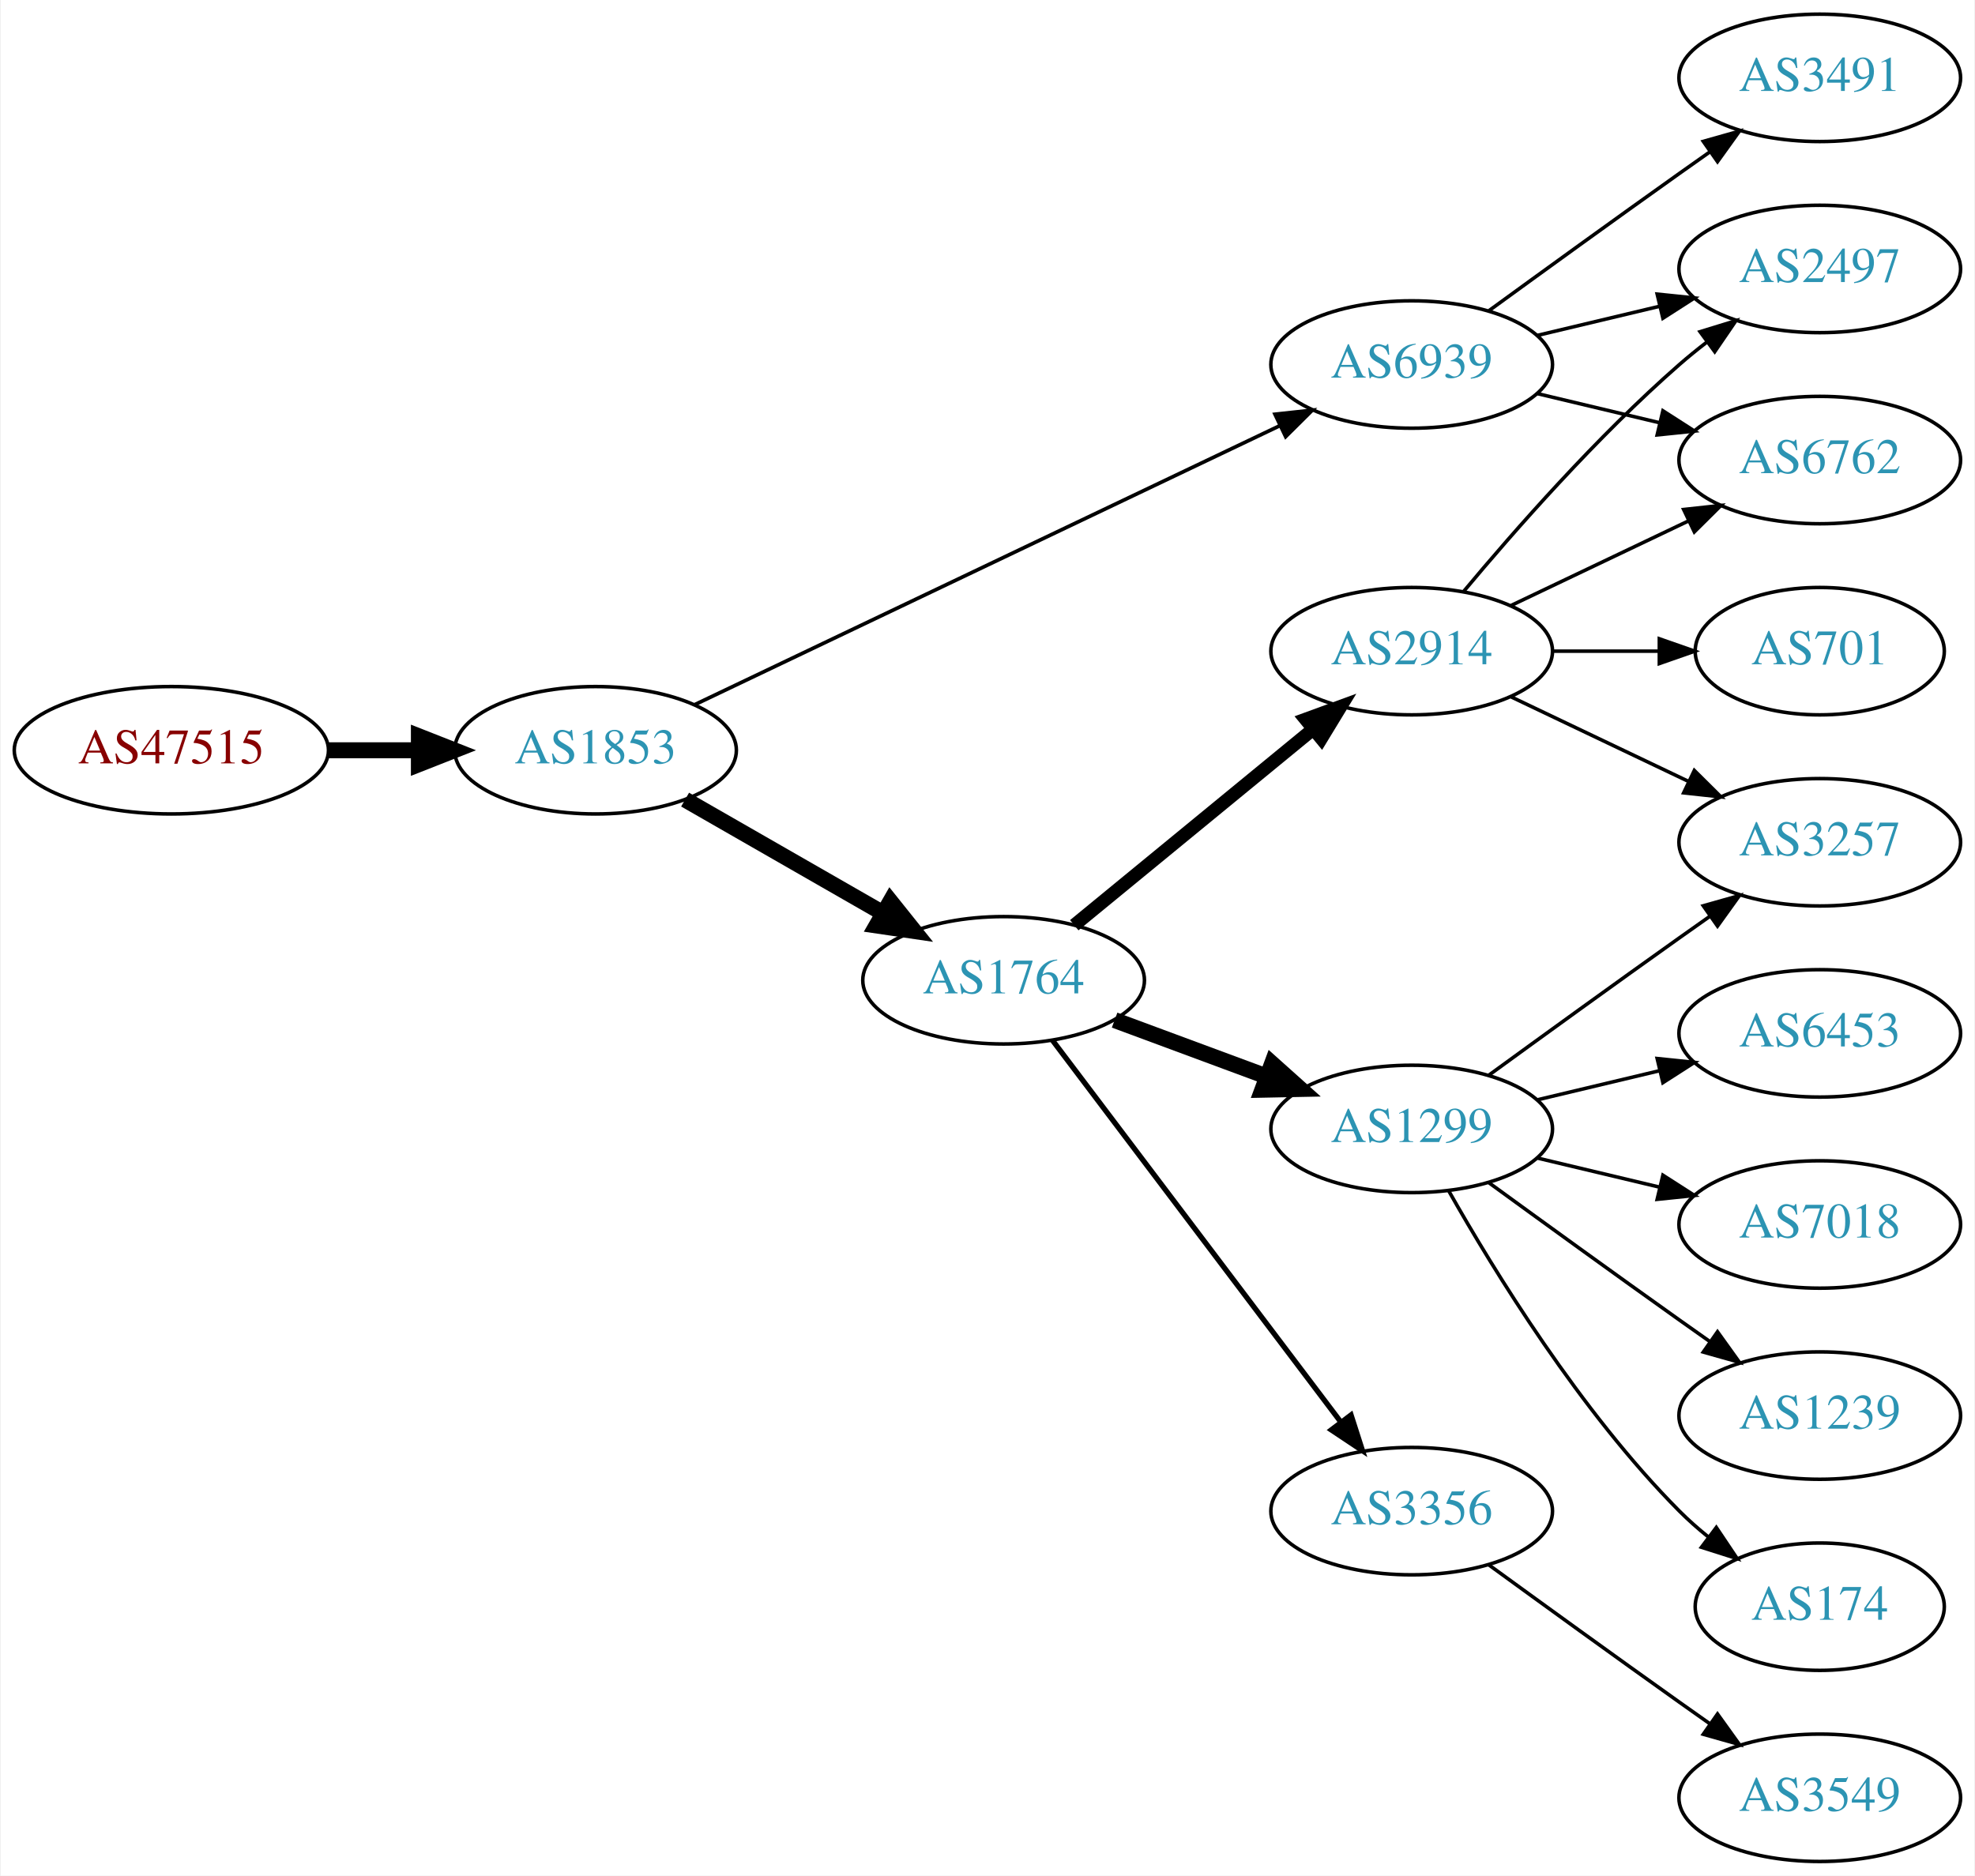
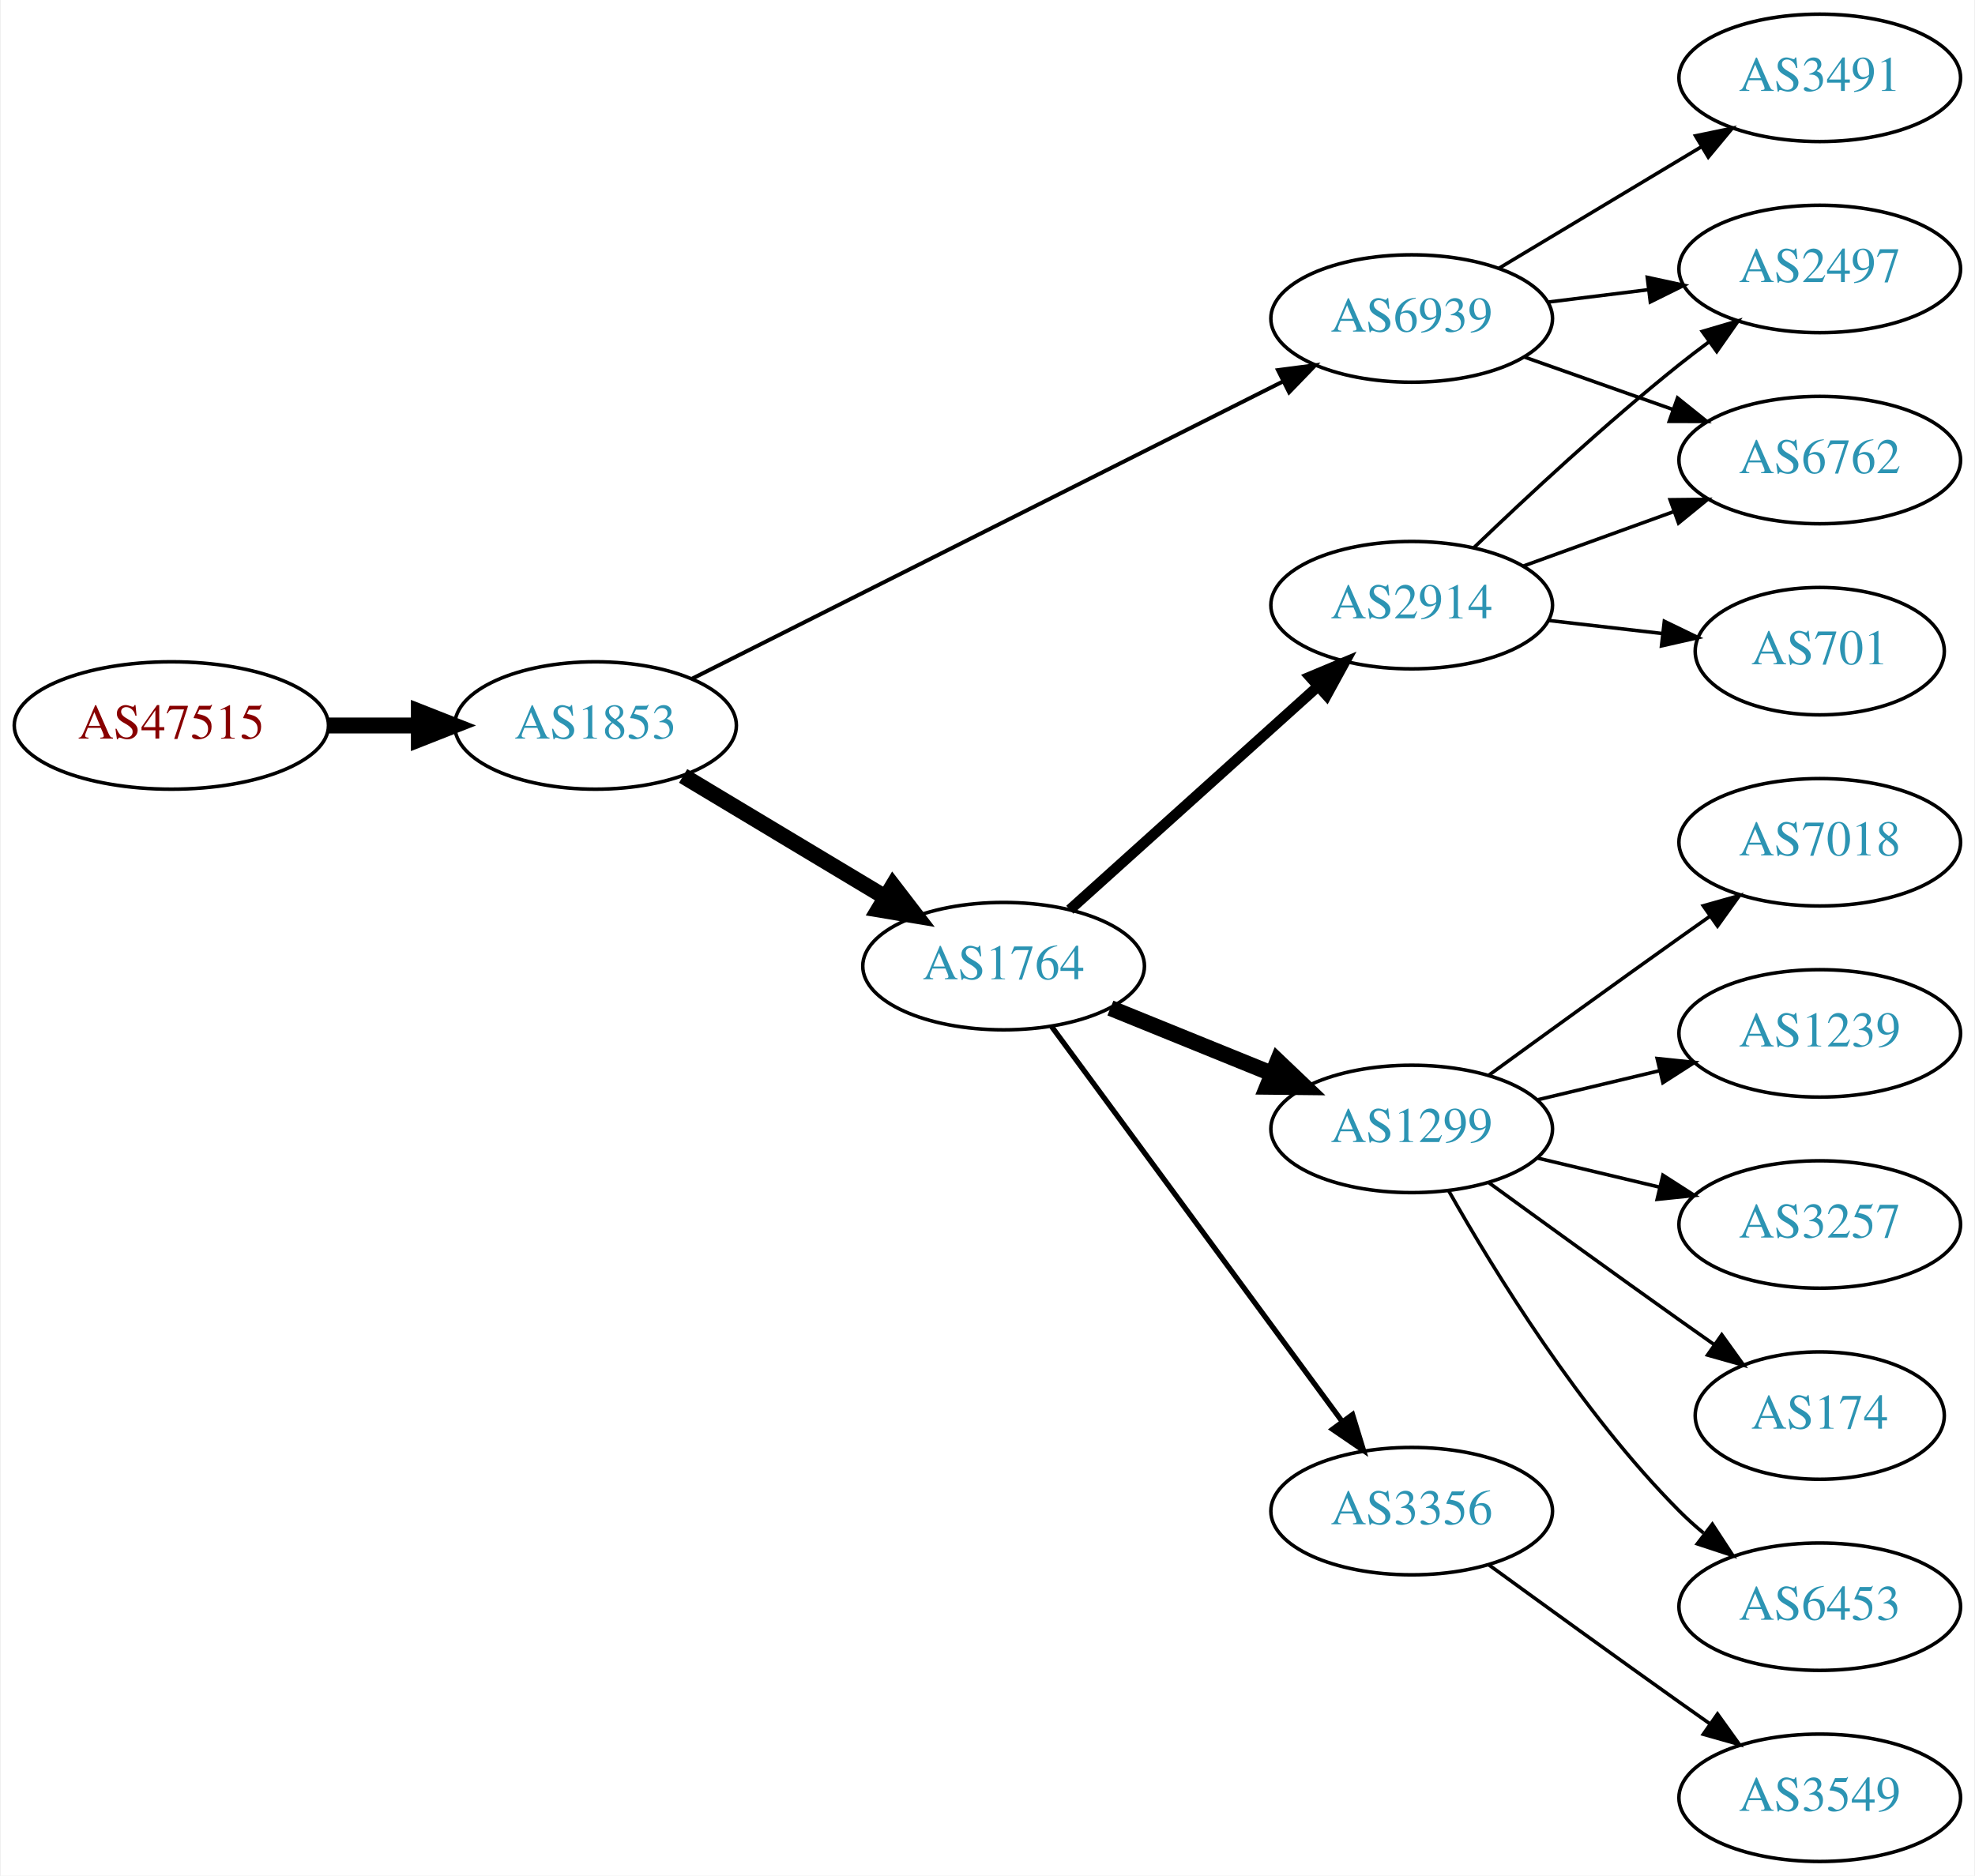
<svg xmlns="http://www.w3.org/2000/svg" xmlns:xlink="http://www.w3.org/1999/xlink" width="558pt" height="530pt" viewBox="0.00 0.00 557.56 530.00">
  <g id="graph0" class="graph" transform="scale(1 1) rotate(0) translate(4 526)">
    <polygon fill="white" stroke="none" points="-4,4 -4,-526 553.564,-526 553.564,4 -4,4" />
    <g id="node1" class="node">
      <g id="a_node1">
        <a xlink:href="/asn/47515" xlink:title="AS47515 ~ BMI-GOVIX [AT]">
-           <ellipse fill="#ffffff" stroke="black" cx="44.196" cy="-314" rx="44.393" ry="18" />
-           <text text-anchor="middle" x="44.196" y="-310.3" font-family="Times,serif" font-size="14.00" fill="#880000">AS47515</text>
+           <ellipse fill="#ffffff" stroke="black" cx="44.196" cy="-321" rx="44.393" ry="18" />
+           <text text-anchor="middle" x="44.196" y="-317.3" font-family="Times,serif" font-size="14.00" fill="#880000">AS47515</text>
        </a>
      </g>
    </g>
    <g id="node2" class="node">
      <g id="a_node2">
        <a xlink:href="/asn/1853" xlink:title="AS1853 ~ ACOnet Backbone [AT]">
-           <ellipse fill="#ffffff" stroke="black" cx="164.039" cy="-314" rx="39.794" ry="18" />
-           <text text-anchor="middle" x="164.039" y="-310.3" font-family="Times,serif" font-size="14.00" fill="#2c94b3">AS1853</text>
+           <ellipse fill="#ffffff" stroke="black" cx="164.039" cy="-321" rx="39.794" ry="18" />
+           <text text-anchor="middle" x="164.039" y="-317.3" font-family="Times,serif" font-size="14.00" fill="#2c94b3">AS1853</text>
        </a>
      </g>
    </g>
    <g id="edge1" class="edge">
-       <path fill="none" stroke="black" stroke-width="4.5" d="M88.407,-314C96.72,-314 105.482,-314 113.965,-314" />
-       <polygon fill="black" stroke="black" stroke-width="4.5" points="114.123,-317.938 124.123,-314 114.123,-310.063 114.123,-317.938" />
+       <path fill="none" stroke="black" stroke-width="4.5" d="M88.407,-321C96.72,-321 105.482,-321 113.965,-321" />
+       <polygon fill="black" stroke="black" stroke-width="4.5" points="114.123,-324.938 124.123,-321 114.123,-317.063 114.123,-324.938" />
    </g>
    <g id="node3" class="node">
      <g id="a_node3">
-         <a xlink:href="/asn/6939" xlink:title="AS6939 ~ Hurricane Electric LLC [US]">
-           <ellipse fill="#ffffff" stroke="black" cx="394.625" cy="-423" rx="39.794" ry="18" />
-           <text text-anchor="middle" x="394.625" y="-419.3" font-family="Times,serif" font-size="14.00" fill="#2c94b3">AS6939</text>
+         <a xlink:href="/asn/1764" xlink:title="AS1764 ~ NEXTLAYER-AS [AT]">
+           <ellipse fill="#ffffff" stroke="black" cx="279.332" cy="-253" rx="39.794" ry="18" />
+           <text text-anchor="middle" x="279.332" y="-249.3" font-family="Times,serif" font-size="14.00" fill="#2c94b3">AS1764</text>
        </a>
      </g>
    </g>
    <g id="edge2" class="edge">
-       <path fill="none" stroke="black" stroke-width="1.038" d="M192.158,-326.932C233.23,-346.517 311.279,-383.734 357.244,-405.652" />
-       <polygon fill="black" stroke="black" stroke-width="1.038" points="356.008,-408.94 366.54,-410.085 359.021,-402.622 356.008,-408.94" />
+       <path fill="none" stroke="black" stroke-width="4.5" d="M188.789,-306.745C205.405,-296.771 227.801,-283.329 246.038,-272.383" />
+       <polygon fill="black" stroke="black" stroke-width="4.5" points="248.065,-275.759 254.613,-267.236 244.012,-269.007 248.065,-275.759" />
    </g>
    <g id="node4" class="node">
      <g id="a_node4">
-         <a xlink:href="/asn/1764" xlink:title="AS1764 ~ NEXTLAYER-AS [AT]">
-           <ellipse fill="#ffffff" stroke="black" cx="279.332" cy="-249" rx="39.794" ry="18" />
-           <text text-anchor="middle" x="279.332" y="-245.3" font-family="Times,serif" font-size="14.00" fill="#2c94b3">AS1764</text>
+         <a xlink:href="/asn/6939" xlink:title="AS6939 ~ Hurricane Electric LLC [US]">
+           <ellipse fill="#ffffff" stroke="black" cx="394.625" cy="-436" rx="39.794" ry="18" />
+           <text text-anchor="middle" x="394.625" y="-432.3" font-family="Times,serif" font-size="14.00" fill="#2c94b3">AS6939</text>
        </a>
      </g>
    </g>
    <g id="edge3" class="edge">
-       <path fill="none" stroke="black" stroke-width="4.5" d="M189.343,-300.056C205.621,-290.717 227.257,-278.303 245.119,-268.055" />
-       <polygon fill="black" stroke="black" stroke-width="4.5" points="247.353,-271.313 254.068,-262.921 243.434,-264.482 247.353,-271.313" />
+       <path fill="none" stroke="black" stroke-width="1.125" d="M191.26,-334.192C232.402,-354.89 312.176,-395.024 358.322,-418.24" />
+       <polygon fill="black" stroke="black" stroke-width="1.125" points="356.851,-421.418 367.358,-422.785 359.997,-415.164 356.851,-421.418" />
    </g>
    <g id="node5" class="node">
      <g id="a_node5">
+         <a xlink:href="/asn/2914" xlink:title="AS2914 ~ NTT America, Inc. [US]">
+           <ellipse fill="#ffffff" stroke="black" cx="394.625" cy="-355" rx="39.794" ry="18" />
+           <text text-anchor="middle" x="394.625" y="-351.3" font-family="Times,serif" font-size="14.00" fill="#2c94b3">AS2914</text>
+         </a>
+       </g>
+     </g>
+     <g id="edge4" class="edge">
+       <path fill="none" stroke="black" stroke-width="3" d="M298.034,-268.938C316.879,-285.904 346.869,-312.905 368.23,-332.137" />
+       <polygon fill="black" stroke="black" stroke-width="3" points="365.899,-334.748 375.673,-338.838 370.583,-329.546 365.899,-334.748" />
+     </g>
+     <g id="node6" class="node">
+       <g id="a_node6">
+         <a xlink:href="/asn/1299" xlink:title="AS1299 ~ Telia Carrier [EU]">
+           <ellipse fill="#ffffff" stroke="black" cx="394.625" cy="-207" rx="39.794" ry="18" />
+           <text text-anchor="middle" x="394.625" y="-203.3" font-family="Times,serif" font-size="14.00" fill="#2c94b3">AS1299</text>
+         </a>
+       </g>
+     </g>
+     <g id="edge5" class="edge">
+       <path fill="none" stroke="black" stroke-width="4.5" d="M309.507,-241.154C323.383,-235.52 340.16,-228.708 355.069,-222.654" />
+       <polygon fill="black" stroke="black" stroke-width="4.5" points="356.764,-226.216 364.548,-218.806 353.801,-218.92 356.764,-226.216" />
+     </g>
+     <g id="node7" class="node">
+       <g id="a_node7">
+         <a xlink:href="/asn/3356" xlink:title="AS3356 ~ Level 3 Parent, LLC [US]">
+           <ellipse fill="#ffffff" stroke="black" cx="394.625" cy="-99" rx="39.794" ry="18" />
+           <text text-anchor="middle" x="394.625" y="-95.3" font-family="Times,serif" font-size="14.00" fill="#2c94b3">AS3356</text>
+         </a>
+       </g>
+     </g>
+     <g id="edge6" class="edge">
+       <path fill="none" stroke="black" stroke-width="1.5" d="M292.889,-235.931C312.795,-208.873 351.709,-155.976 374.912,-124.436" />
+       <polygon fill="black" stroke="black" stroke-width="1.5" points="377.905,-126.275 381.011,-116.146 372.266,-122.127 377.905,-126.275" />
+     </g>
+     <g id="node8" class="node">
+       <g id="a_node8">
+         <a xlink:href="/asn/2497" xlink:title="AS2497 ~ Internet Initiative Japan Inc. [JP]">
+           <ellipse fill="#ffffff" stroke="black" cx="509.918" cy="-450" rx="39.794" ry="18" />
+           <text text-anchor="middle" x="509.918" y="-446.3" font-family="Times,serif" font-size="14.00" fill="#2c94b3">AS2497</text>
+         </a>
+       </g>
+     </g>
+     <g id="edge7" class="edge">
+       <path fill="none" stroke="black" d="M433.035,-440.623C442.123,-441.746 451.96,-442.962 461.445,-444.134" />
+       <polygon fill="black" stroke="black" points="461.193,-447.629 471.546,-445.382 462.051,-440.682 461.193,-447.629" />
+     </g>
+     <g id="node9" class="node">
+       <g id="a_node9">
+         <a xlink:href="/asn/6762" xlink:title="AS6762 ~ TELECOM ITALIA SPARKLE S.p.A. [IT]">
+           <ellipse fill="#ffffff" stroke="black" cx="509.918" cy="-396" rx="39.794" ry="18" />
+           <text text-anchor="middle" x="509.918" y="-392.3" font-family="Times,serif" font-size="14.00" fill="#2c94b3">AS6762</text>
+         </a>
+       </g>
+     </g>
+     <g id="edge8" class="edge">
+       <path fill="none" stroke="black" d="M426.582,-425.07C439.446,-420.528 454.552,-415.195 468.288,-410.345" />
+       <polygon fill="black" stroke="black" points="469.733,-413.547 477.997,-406.917 467.402,-406.946 469.733,-413.547" />
+     </g>
+     <g id="node10" class="node">
+       <g id="a_node10">
        <a xlink:href="/asn/3491" xlink:title="AS3491 ~ PCCW Global, Inc. [US]">
          <ellipse fill="#ffffff" stroke="black" cx="509.918" cy="-504" rx="39.794" ry="18" />
          <text text-anchor="middle" x="509.918" y="-500.3" font-family="Times,serif" font-size="14.00" fill="#2c94b3">AS3491</text>
        </a>
      </g>
    </g>
-     <g id="edge4" class="edge">
-       <path fill="none" stroke="black" d="M416.473,-438.222C431.407,-449.091 452.02,-464.025 470.271,-477 473.091,-479.005 476.034,-481.085 478.983,-483.159" />
-       <polygon fill="black" stroke="black" points="477.01,-486.05 487.207,-488.926 481.029,-480.319 477.01,-486.05" />
-     </g>
-     <g id="node6" class="node">
-       <g id="a_node6">
-         <a xlink:href="/asn/2497" xlink:title="AS2497 ~ Internet Initiative Japan Inc. [JP]">
-           <ellipse fill="#ffffff" stroke="black" cx="509.918" cy="-450" rx="39.794" ry="18" />
-           <text text-anchor="middle" x="509.918" y="-446.3" font-family="Times,serif" font-size="14.00" fill="#2c94b3">AS2497</text>
-         </a>
-       </g>
-     </g>
-     <g id="edge5" class="edge">
-       <path fill="none" stroke="black" d="M430.232,-431.248C441.103,-433.838 453.257,-436.735 464.7,-439.462" />
-       <polygon fill="black" stroke="black" points="463.983,-442.889 474.522,-441.803 465.606,-436.08 463.983,-442.889" />
-     </g>
-     <g id="node7" class="node">
-       <g id="a_node7">
-         <a xlink:href="/asn/6762" xlink:title="AS6762 ~ TELECOM ITALIA SPARKLE S.p.A. [IT]">
-           <ellipse fill="#ffffff" stroke="black" cx="509.918" cy="-396" rx="39.794" ry="18" />
-           <text text-anchor="middle" x="509.918" y="-392.3" font-family="Times,serif" font-size="14.00" fill="#2c94b3">AS6762</text>
-         </a>
-       </g>
-     </g>
-     <g id="edge6" class="edge">
-       <path fill="none" stroke="black" d="M430.232,-414.752C441.103,-412.162 453.257,-409.265 464.7,-406.538" />
-       <polygon fill="black" stroke="black" points="465.606,-409.92 474.522,-404.197 463.983,-403.111 465.606,-409.92" />
-     </g>
-     <g id="node8" class="node">
-       <g id="a_node8">
-         <a xlink:href="/asn/2914" xlink:title="AS2914 ~ NTT America, Inc. [US]">
-           <ellipse fill="#ffffff" stroke="black" cx="394.625" cy="-342" rx="39.794" ry="18" />
-           <text text-anchor="middle" x="394.625" y="-338.3" font-family="Times,serif" font-size="14.00" fill="#2c94b3">AS2914</text>
-         </a>
-       </g>
-     </g>
-     <g id="edge7" class="edge">
-       <path fill="none" stroke="black" stroke-width="3.75" d="M299.294,-264.566C317.757,-279.722 345.993,-302.9 366.764,-319.95" />
-       <polygon fill="black" stroke="black" stroke-width="3.75" points="364.65,-322.743 374.6,-326.383 369.091,-317.333 364.65,-322.743" />
-     </g>
-     <g id="node9" class="node">
-       <g id="a_node9">
-         <a xlink:href="/asn/1299" xlink:title="AS1299 ~ Telia Carrier [EU]">
-           <ellipse fill="#ffffff" stroke="black" cx="394.625" cy="-207" rx="39.794" ry="18" />
-           <text text-anchor="middle" x="394.625" y="-203.3" font-family="Times,serif" font-size="14.00" fill="#2c94b3">AS1299</text>
-         </a>
-       </g>
-     </g>
-     <g id="edge8" class="edge">
-       <path fill="none" stroke="black" stroke-width="4.5" d="M310.692,-237.745C323.899,-232.849 339.556,-227.044 353.689,-221.805" />
-       <polygon fill="black" stroke="black" stroke-width="4.5" points="355.173,-225.454 363.18,-218.286 352.435,-218.07 355.173,-225.454" />
-     </g>
-     <g id="node10" class="node">
-       <g id="a_node10">
-         <a xlink:href="/asn/3356" xlink:title="AS3356 ~ Level 3 Parent, LLC [US]">
-           <ellipse fill="#ffffff" stroke="black" cx="394.625" cy="-99" rx="39.794" ry="18" />
-           <text text-anchor="middle" x="394.625" y="-95.3" font-family="Times,serif" font-size="14.00" fill="#2c94b3">AS3356</text>
-         </a>
-       </g>
-     </g>
    <g id="edge9" class="edge">
-       <path fill="none" stroke="black" stroke-width="1.5" d="M293.108,-232.085C312.996,-205.752 351.476,-154.804 374.627,-124.153" />
-       <polygon fill="black" stroke="black" stroke-width="1.5" points="377.487,-126.173 380.722,-116.084 371.902,-121.954 377.487,-126.173" />
-     </g>
-     <g id="edge11" class="edge">
-       <path fill="none" stroke="black" d="M409.255,-358.817C423.537,-375.929 447.084,-402.745 470.271,-423 472.737,-425.154 475.375,-427.294 478.073,-429.372" />
-       <polygon fill="black" stroke="black" points="476.098,-432.264 486.227,-435.37 480.246,-426.625 476.098,-432.264" />
-     </g>
-     <g id="edge10" class="edge">
-       <path fill="none" stroke="black" d="M422.761,-354.934C437.755,-362.081 456.576,-371.052 472.799,-378.785" />
-       <polygon fill="black" stroke="black" points="471.469,-382.028 482.002,-383.171 474.481,-375.709 471.469,-382.028" />
-     </g>
-     <g id="node11" class="node">
-       <g id="a_node11">
-         <a xlink:href="/asn/3257" xlink:title="AS3257 ~ GTT [DE]">
-           <ellipse fill="#ffffff" stroke="black" cx="509.918" cy="-288" rx="39.794" ry="18" />
-           <text text-anchor="middle" x="509.918" y="-284.3" font-family="Times,serif" font-size="14.00" fill="#2c94b3">AS3257</text>
-         </a>
-       </g>
-     </g>
-     <g id="edge12" class="edge">
-       <path fill="none" stroke="black" d="M422.761,-329.066C437.755,-321.919 456.576,-312.948 472.799,-305.215" />
-       <polygon fill="black" stroke="black" points="474.481,-308.291 482.002,-300.829 471.469,-301.972 474.481,-308.291" />
-     </g>
-     <g id="node12" class="node">
-       <g id="a_node12">
+       <path fill="none" stroke="black" d="M419.374,-450.255C435.991,-460.229 458.387,-473.671 476.624,-484.617" />
+       <polygon fill="black" stroke="black" points="474.824,-487.618 485.199,-489.764 478.426,-481.616 474.824,-487.618" />
+     </g>
+     <g id="edge18" class="edge">
+       <path fill="none" stroke="black" d="M412.268,-371.312C427.044,-385.51 449.457,-406.363 470.271,-423 472.974,-425.161 475.839,-427.344 478.737,-429.484" />
+       <polygon fill="black" stroke="black" points="476.729,-432.35 486.892,-435.344 480.814,-426.666 476.729,-432.35" />
+     </g>
+     <g id="edge17" class="edge">
+       <path fill="none" stroke="black" d="M426.283,-366.095C439.255,-370.79 454.549,-376.324 468.43,-381.348" />
+       <polygon fill="black" stroke="black" points="467.64,-384.784 478.234,-384.896 470.022,-378.202 467.64,-384.784" />
+     </g>
+     <g id="node17" class="node">
+       <g id="a_node17">
        <a xlink:href="/asn/701" xlink:title="AS701 ~ UUNET [US]">
          <ellipse fill="#ffffff" stroke="black" cx="509.918" cy="-342" rx="35.194" ry="18" />
          <text text-anchor="middle" x="509.918" y="-338.3" font-family="Times,serif" font-size="14.00" fill="#2c94b3">AS701</text>
        </a>
      </g>
    </g>
-     <g id="edge13" class="edge">
-       <path fill="none" stroke="black" d="M434.297,-342C444.002,-342 454.493,-342 464.456,-342" />
-       <polygon fill="black" stroke="black" points="464.592,-345.5 474.592,-342 464.592,-338.5 464.592,-345.5" />
-     </g>
-     <g id="edge18" class="edge">
+     <g id="edge16" class="edge">
+       <path fill="none" stroke="black" d="M433.349,-350.671C443.584,-349.497 454.75,-348.216 465.281,-347.007" />
+       <polygon fill="black" stroke="black" points="466.008,-350.447 475.543,-345.83 465.21,-343.492 466.008,-350.447" />
+     </g>
+     <g id="node11" class="node">
+       <g id="a_node11">
+         <a xlink:href="/asn/7018" xlink:title="AS7018 ~ AT&amp;T Services, Inc. [US]">
+           <ellipse fill="#ffffff" stroke="black" cx="509.918" cy="-288" rx="39.794" ry="18" />
+           <text text-anchor="middle" x="509.918" y="-284.3" font-family="Times,serif" font-size="14.00" fill="#2c94b3">AS7018</text>
+         </a>
+       </g>
+     </g>
+     <g id="edge10" class="edge">
      <path fill="none" stroke="black" d="M416.473,-222.222C431.407,-233.091 452.02,-248.025 470.271,-261 473.091,-263.005 476.034,-265.085 478.983,-267.159" />
      <polygon fill="black" stroke="black" points="477.01,-270.05 487.207,-272.926 481.029,-264.319 477.01,-270.05" />
    </g>
+     <g id="node12" class="node">
+       <g id="a_node12">
+         <a xlink:href="/asn/1239" xlink:title="AS1239 ~ Sprint [US]">
+           <ellipse fill="#ffffff" stroke="black" cx="509.918" cy="-234" rx="39.794" ry="18" />
+           <text text-anchor="middle" x="509.918" y="-230.3" font-family="Times,serif" font-size="14.00" fill="#2c94b3">AS1239</text>
+         </a>
+       </g>
+     </g>
+     <g id="edge11" class="edge">
+       <path fill="none" stroke="black" d="M430.232,-215.248C441.103,-217.838 453.257,-220.735 464.7,-223.462" />
+       <polygon fill="black" stroke="black" points="463.983,-226.889 474.522,-225.803 465.606,-220.08 463.983,-226.889" />
+     </g>
    <g id="node13" class="node">
      <g id="a_node13">
-         <a xlink:href="/asn/6453" xlink:title="AS6453 ~ TATA COMMUNICATIONS (AMERICA) INC [US]">
-           <ellipse fill="#ffffff" stroke="black" cx="509.918" cy="-234" rx="39.794" ry="18" />
-           <text text-anchor="middle" x="509.918" y="-230.3" font-family="Times,serif" font-size="14.00" fill="#2c94b3">AS6453</text>
-         </a>
-       </g>
-     </g>
-     <g id="edge14" class="edge">
-       <path fill="none" stroke="black" d="M430.232,-215.248C441.103,-217.838 453.257,-220.735 464.7,-223.462" />
-       <polygon fill="black" stroke="black" points="463.983,-226.889 474.522,-225.803 465.606,-220.08 463.983,-226.889" />
+         <a xlink:href="/asn/3257" xlink:title="AS3257 ~ GTT [DE]">
+           <ellipse fill="#ffffff" stroke="black" cx="509.918" cy="-180" rx="39.794" ry="18" />
+           <text text-anchor="middle" x="509.918" y="-176.3" font-family="Times,serif" font-size="14.00" fill="#2c94b3">AS3257</text>
+         </a>
+       </g>
+     </g>
+     <g id="edge12" class="edge">
+       <path fill="none" stroke="black" d="M430.232,-198.752C441.103,-196.162 453.257,-193.265 464.7,-190.538" />
+       <polygon fill="black" stroke="black" points="465.606,-193.92 474.522,-188.197 463.983,-187.111 465.606,-193.92" />
    </g>
    <g id="node14" class="node">
      <g id="a_node14">
-         <a xlink:href="/asn/7018" xlink:title="AS7018 ~ AT&amp;T Services, Inc. [US]">
-           <ellipse fill="#ffffff" stroke="black" cx="509.918" cy="-180" rx="39.794" ry="18" />
-           <text text-anchor="middle" x="509.918" y="-176.3" font-family="Times,serif" font-size="14.00" fill="#2c94b3">AS7018</text>
-         </a>
-       </g>
-     </g>
-     <g id="edge15" class="edge">
-       <path fill="none" stroke="black" d="M430.232,-198.752C441.103,-196.162 453.257,-193.265 464.7,-190.538" />
-       <polygon fill="black" stroke="black" points="465.606,-193.92 474.522,-188.197 463.983,-187.111 465.606,-193.92" />
+         <a xlink:href="/asn/174" xlink:title="AS174 ~ Cogent Communications [US]">
+           <ellipse fill="#ffffff" stroke="black" cx="509.918" cy="-126" rx="35.194" ry="18" />
+           <text text-anchor="middle" x="509.918" y="-122.3" font-family="Times,serif" font-size="14.00" fill="#2c94b3">AS174</text>
+         </a>
+       </g>
+     </g>
+     <g id="edge13" class="edge">
+       <path fill="none" stroke="black" d="M416.473,-191.778C431.407,-180.909 452.02,-165.975 470.271,-153 473.481,-150.718 476.85,-148.339 480.205,-145.982" />
+       <polygon fill="black" stroke="black" points="482.233,-148.834 488.416,-140.23 478.217,-143.101 482.233,-148.834" />
    </g>
    <g id="node15" class="node">
      <g id="a_node15">
-         <a xlink:href="/asn/1239" xlink:title="AS1239 ~ Sprint [US]">
-           <ellipse fill="#ffffff" stroke="black" cx="509.918" cy="-126" rx="39.794" ry="18" />
-           <text text-anchor="middle" x="509.918" y="-122.3" font-family="Times,serif" font-size="14.00" fill="#2c94b3">AS1239</text>
-         </a>
-       </g>
-     </g>
-     <g id="edge16" class="edge">
-       <path fill="none" stroke="black" d="M416.473,-191.778C431.407,-180.909 452.02,-165.975 470.271,-153 473.091,-150.995 476.034,-148.915 478.983,-146.841" />
-       <polygon fill="black" stroke="black" points="481.029,-149.681 487.207,-141.074 477.01,-143.95 481.029,-149.681" />
+         <a xlink:href="/asn/6453" xlink:title="AS6453 ~ TATA COMMUNICATIONS (AMERICA) INC [US]">
+           <ellipse fill="#ffffff" stroke="black" cx="509.918" cy="-72" rx="39.794" ry="18" />
+           <text text-anchor="middle" x="509.918" y="-68.3" font-family="Times,serif" font-size="14.00" fill="#2c94b3">AS6453</text>
+         </a>
+       </g>
+     </g>
+     <g id="edge14" class="edge">
+       <path fill="none" stroke="black" d="M405.084,-189.51C417.866,-166.904 442.298,-127.114 470.271,-99 472.382,-96.879 474.678,-94.812 477.063,-92.829" />
+       <polygon fill="black" stroke="black" points="479.579,-95.31 485.379,-86.444 475.316,-89.758 479.579,-95.31" />
    </g>
    <g id="node16" class="node">
      <g id="a_node16">
-         <a xlink:href="/asn/174" xlink:title="AS174 ~ Cogent Communications [US]">
-           <ellipse fill="#ffffff" stroke="black" cx="509.918" cy="-72" rx="35.194" ry="18" />
-           <text text-anchor="middle" x="509.918" y="-68.3" font-family="Times,serif" font-size="14.00" fill="#2c94b3">AS174</text>
-         </a>
-       </g>
-     </g>
-     <g id="edge17" class="edge">
-       <path fill="none" stroke="black" d="M405.084,-189.51C417.866,-166.904 442.298,-127.114 470.271,-99 472.771,-96.487 475.532,-94.052 478.393,-91.739" />
-       <polygon fill="black" stroke="black" points="480.693,-94.389 486.59,-85.587 476.491,-88.79 480.693,-94.389" />
-     </g>
-     <g id="node17" class="node">
-       <g id="a_node17">
        <a xlink:href="/asn/3549" xlink:title="AS3549 ~ Level 3 Parent, LLC [US]">
          <ellipse fill="#ffffff" stroke="black" cx="509.918" cy="-18" rx="39.794" ry="18" />
          <text text-anchor="middle" x="509.918" y="-14.3" font-family="Times,serif" font-size="14.00" fill="#2c94b3">AS3549</text>
        </a>
      </g>
    </g>
-     <g id="edge19" class="edge">
+     <g id="edge15" class="edge">
      <path fill="none" stroke="black" d="M416.473,-83.778C431.407,-72.909 452.02,-57.975 470.271,-45 473.091,-42.995 476.034,-40.915 478.983,-38.841" />
      <polygon fill="black" stroke="black" points="481.029,-41.681 487.207,-33.074 477.01,-35.95 481.029,-41.681" />
    </g>
  </g>
</svg>
